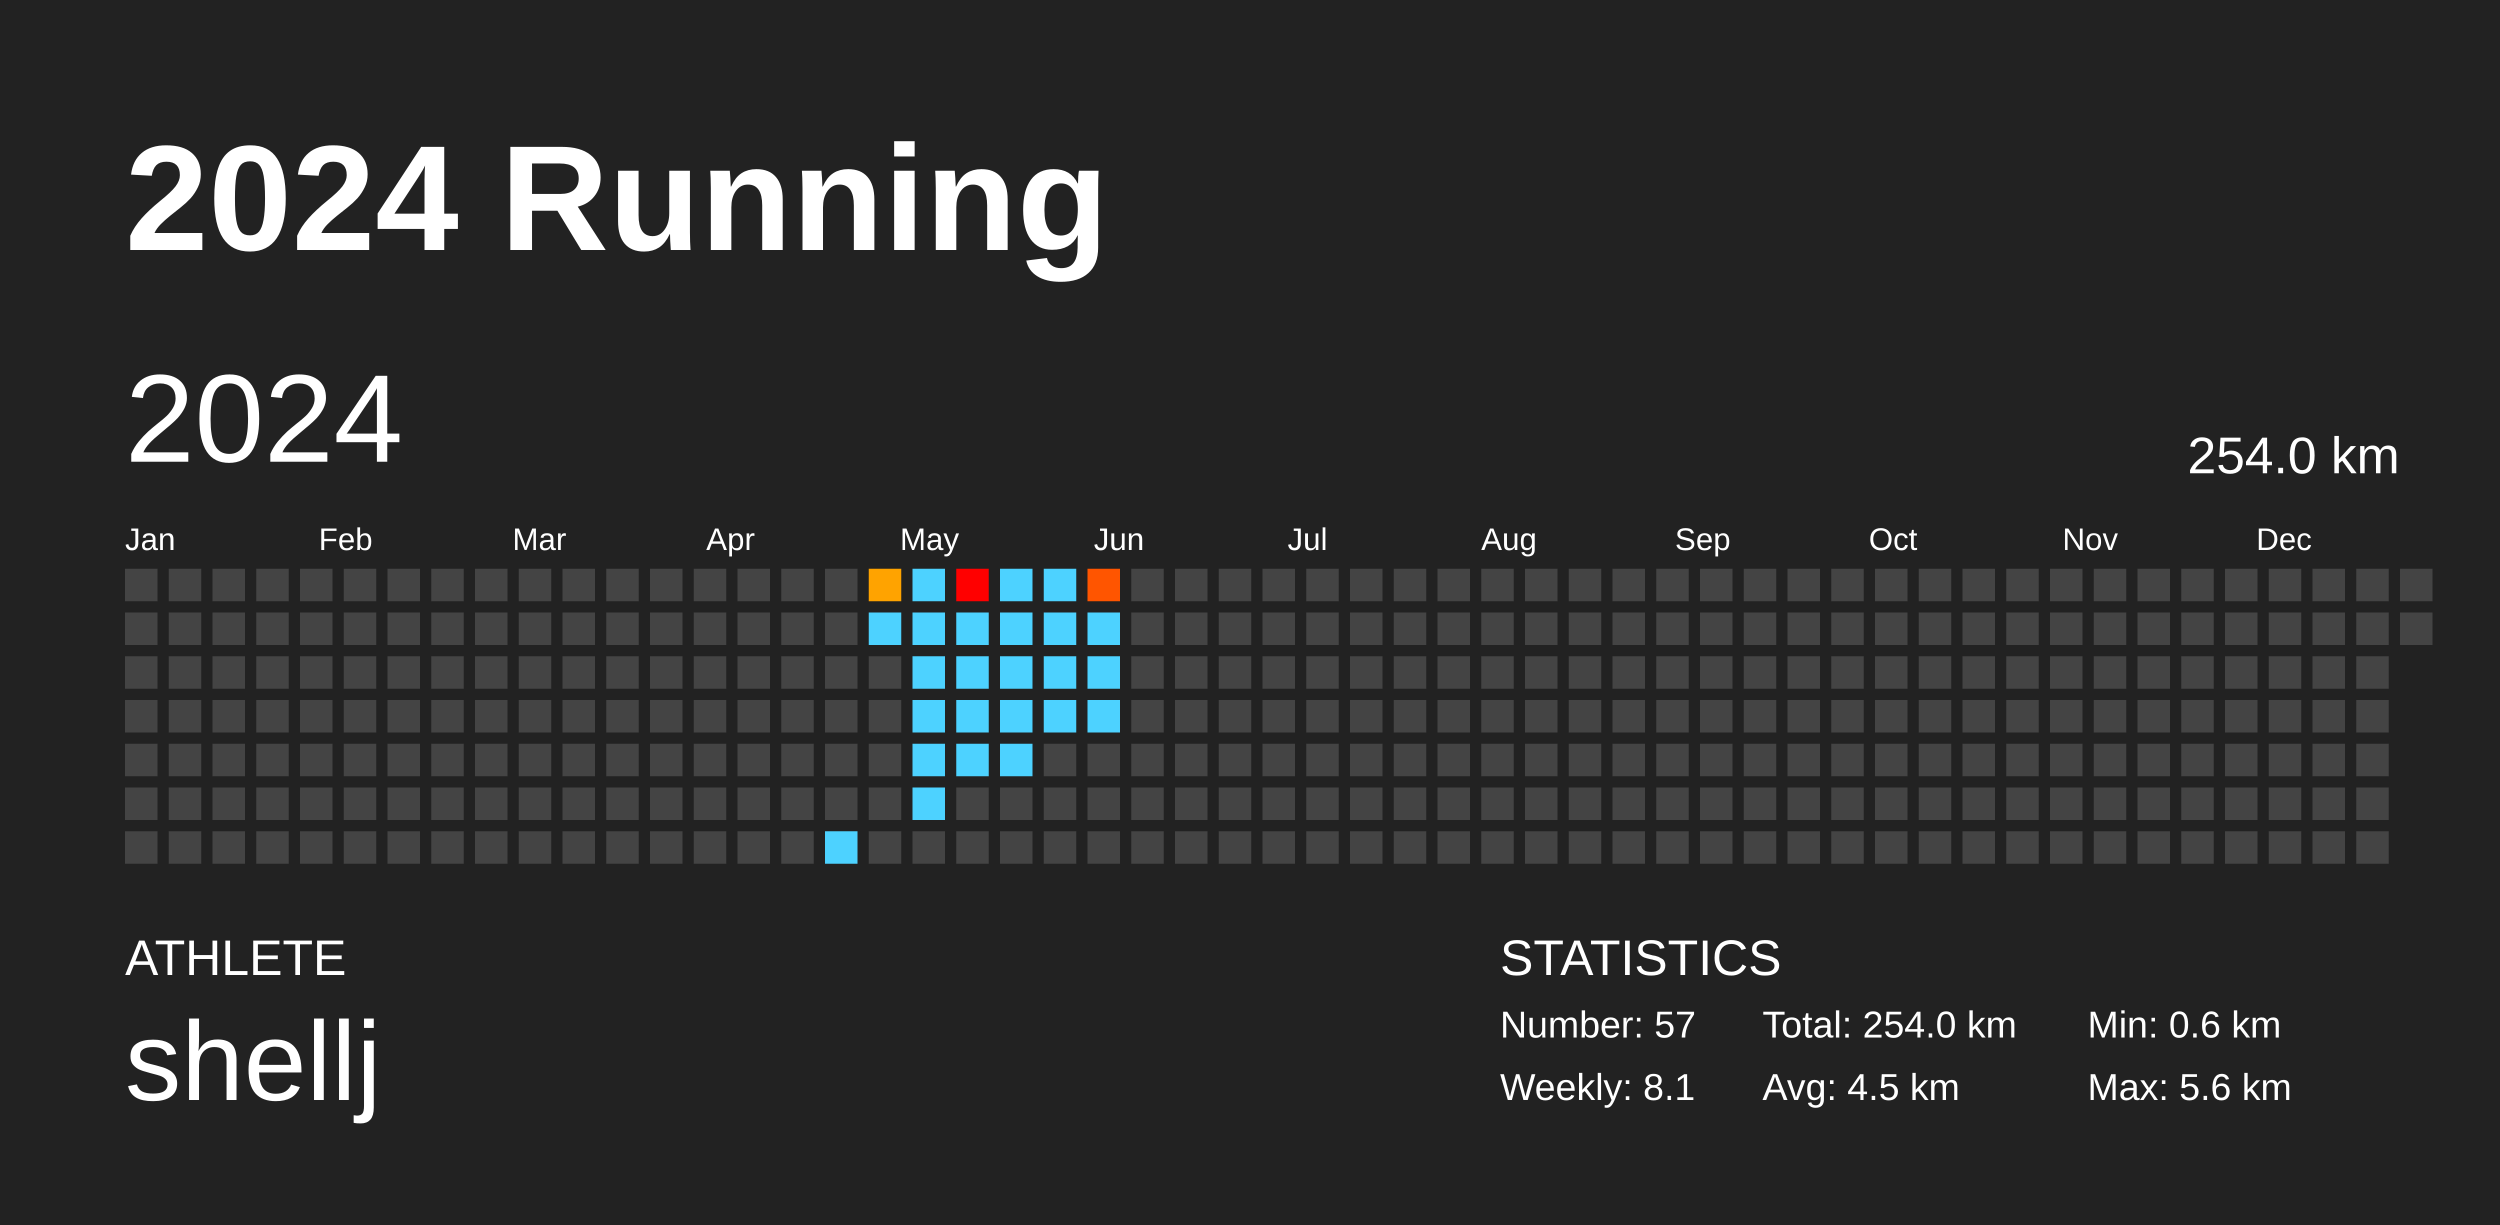
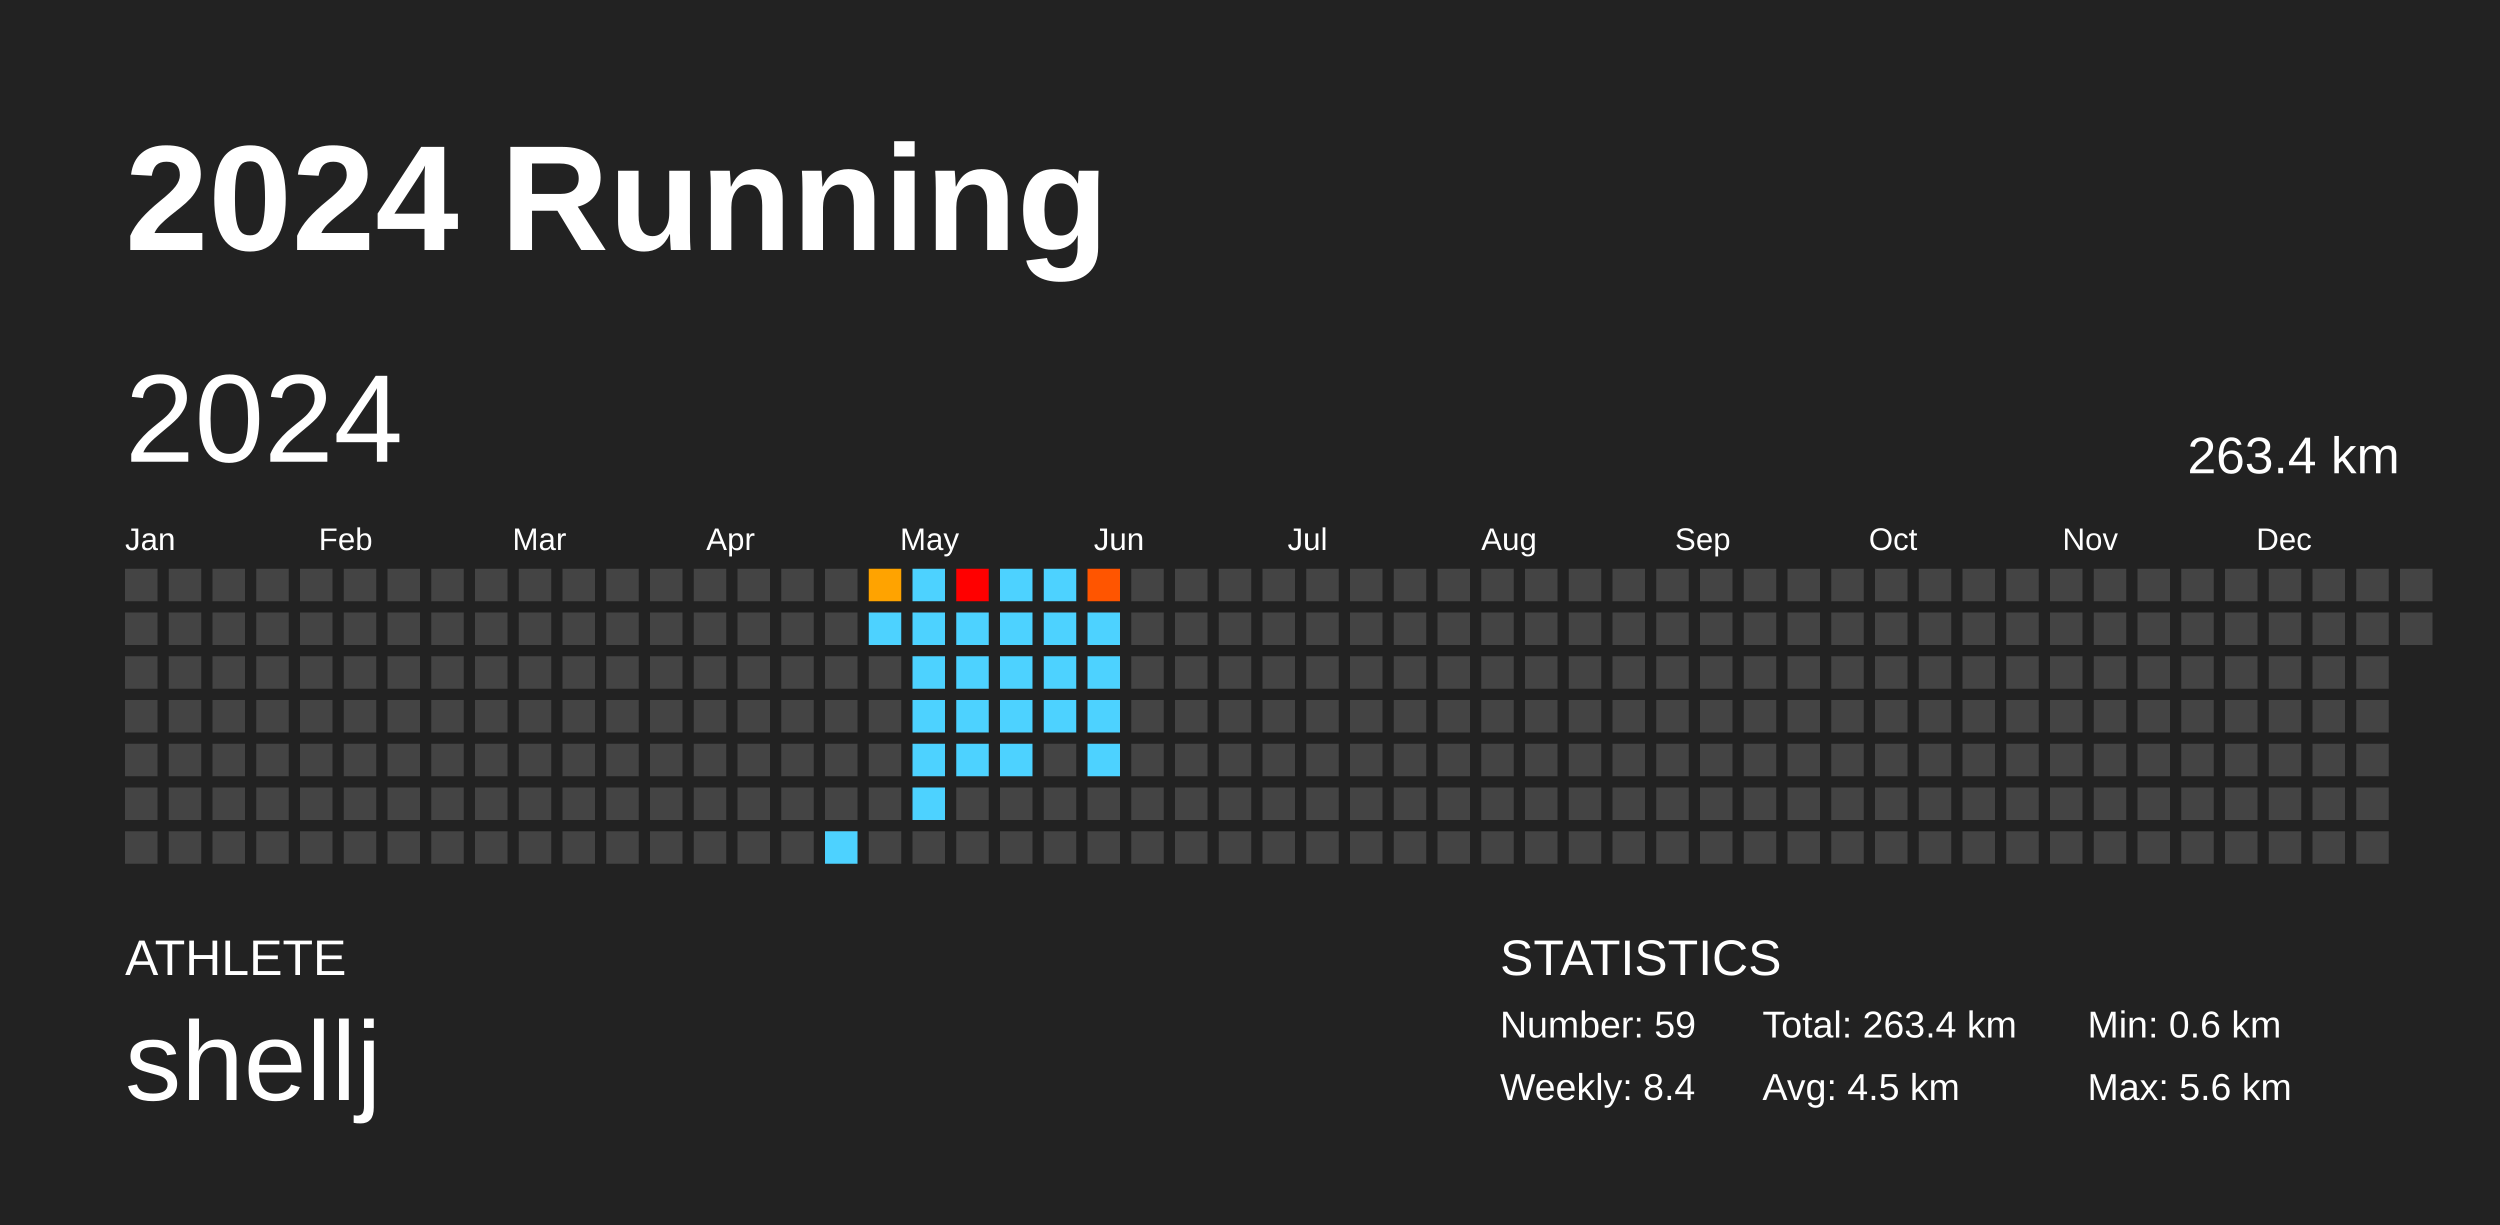
<svg xmlns="http://www.w3.org/2000/svg" baseProfile="full" height="98mm" version="1.1" viewBox="0,0,200,98" width="200mm">
  <defs />
  <rect fill="#222222" height="98" width="200" x="0" y="0" />
  <text fill="#FFFFFF" style="font-size:12px; font-family:Arial; font-weight:bold;" x="10" y="20">2024 Running</text>
  <text fill="#FFFFFF" style="font-size:4px; font-family:Arial" x="10" y="78">ATHLETE</text>
  <text fill="#FFFFFF" style="font-size:9px; font-family:Arial" x="10" y="88">shellj</text>
  <text fill="#FFFFFF" style="font-size:4px; font-family:Arial" x="120" y="78">STATISTICS</text>
-   <text fill="#FFFFFF" style="font-size:3px; font-family:Arial" x="120" y="83">Number: 57</text>
-   <text fill="#FFFFFF" style="font-size:3px; font-family:Arial" x="120" y="88">Weekly: 8.1</text>
-   <text fill="#FFFFFF" style="font-size:3px; font-family:Arial" x="141" y="83">Total: 254.0 km</text>
+   <text fill="#FFFFFF" style="font-size:3px; font-family:Arial" x="120" y="83">Number: 59</text>
+   <text fill="#FFFFFF" style="font-size:3px; font-family:Arial" x="120" y="88">Weekly: 8.4</text>
+   <text fill="#FFFFFF" style="font-size:3px; font-family:Arial" x="141" y="83">Total: 263.4 km</text>
  <text fill="#FFFFFF" style="font-size:3px; font-family:Arial" x="141" y="88">Avg: 4.5 km</text>
  <text fill="#FFFFFF" style="font-size:3px; font-family:Arial" x="167" y="83">Min: 0.6 km</text>
  <text fill="#FFFFFF" style="font-size:3px; font-family:Arial" x="167" y="88">Max: 5.6 km</text>
  <text dominant-baseline="hanging" fill="#FFFFFF" style="font-size:10.0px; font-family:Arial;" x="10" y="30">2024</text>
-   <text dominant-baseline="hanging" fill="#FFFFFF" style="font-size:4.125px; font-family:Arial;" x="175" y="35">254.0 km</text>
+   <text dominant-baseline="hanging" fill="#FFFFFF" style="font-size:4.125px; font-family:Arial;" x="175" y="35">263.4 km</text>
  <text fill="#FFFFFF" style="font-size:2.5px; font-family:Arial" x="10.0" y="44">Jan</text>
  <text fill="#FFFFFF" style="font-size:2.5px; font-family:Arial" x="25.5" y="44">Feb</text>
  <text fill="#FFFFFF" style="font-size:2.5px; font-family:Arial" x="41.0" y="44">Mar</text>
  <text fill="#FFFFFF" style="font-size:2.5px; font-family:Arial" x="56.5" y="44">Apr</text>
  <text fill="#FFFFFF" style="font-size:2.5px; font-family:Arial" x="72.0" y="44">May</text>
  <text fill="#FFFFFF" style="font-size:2.5px; font-family:Arial" x="87.5" y="44">Jun</text>
  <text fill="#FFFFFF" style="font-size:2.5px; font-family:Arial" x="103.0" y="44">Jul</text>
  <text fill="#FFFFFF" style="font-size:2.5px; font-family:Arial" x="118.5" y="44">Aug</text>
  <text fill="#FFFFFF" style="font-size:2.5px; font-family:Arial" x="134.0" y="44">Sep</text>
  <text fill="#FFFFFF" style="font-size:2.5px; font-family:Arial" x="149.5" y="44">Oct</text>
  <text fill="#FFFFFF" style="font-size:2.5px; font-family:Arial" x="165.0" y="44">Nov</text>
  <text fill="#FFFFFF" style="font-size:2.5px; font-family:Arial" x="180.5" y="44">Dec</text>
  <rect fill="#444444" height="2.6" width="2.6" x="10.0" y="45.5" />
  <rect fill="#444444" height="2.6" width="2.6" x="10.0" y="49.0" />
  <rect fill="#444444" height="2.6" width="2.6" x="10.0" y="52.5" />
  <rect fill="#444444" height="2.6" width="2.6" x="10.0" y="56.0" />
  <rect fill="#444444" height="2.6" width="2.6" x="10.0" y="59.5" />
  <rect fill="#444444" height="2.6" width="2.6" x="10.0" y="63.0" />
  <rect fill="#444444" height="2.6" width="2.6" x="10.0" y="66.5" />
  <rect fill="#444444" height="2.6" width="2.6" x="13.5" y="45.5" />
  <rect fill="#444444" height="2.6" width="2.6" x="13.5" y="49.0" />
  <rect fill="#444444" height="2.6" width="2.6" x="13.5" y="52.5" />
  <rect fill="#444444" height="2.6" width="2.6" x="13.5" y="56.0" />
  <rect fill="#444444" height="2.6" width="2.6" x="13.5" y="59.5" />
  <rect fill="#444444" height="2.6" width="2.6" x="13.5" y="63.0" />
  <rect fill="#444444" height="2.6" width="2.6" x="13.5" y="66.5" />
  <rect fill="#444444" height="2.6" width="2.6" x="17.0" y="45.5" />
  <rect fill="#444444" height="2.6" width="2.6" x="17.0" y="49.0" />
  <rect fill="#444444" height="2.6" width="2.6" x="17.0" y="52.5" />
  <rect fill="#444444" height="2.6" width="2.6" x="17.0" y="56.0" />
  <rect fill="#444444" height="2.6" width="2.6" x="17.0" y="59.5" />
  <rect fill="#444444" height="2.6" width="2.6" x="17.0" y="63.0" />
  <rect fill="#444444" height="2.6" width="2.6" x="17.0" y="66.5" />
  <rect fill="#444444" height="2.6" width="2.6" x="20.5" y="45.5" />
  <rect fill="#444444" height="2.6" width="2.6" x="20.5" y="49.0" />
  <rect fill="#444444" height="2.6" width="2.6" x="20.5" y="52.5" />
  <rect fill="#444444" height="2.6" width="2.6" x="20.5" y="56.0" />
  <rect fill="#444444" height="2.6" width="2.6" x="20.5" y="59.5" />
  <rect fill="#444444" height="2.6" width="2.6" x="20.5" y="63.0" />
  <rect fill="#444444" height="2.6" width="2.6" x="20.5" y="66.5" />
  <rect fill="#444444" height="2.6" width="2.6" x="24.0" y="45.5" />
  <rect fill="#444444" height="2.6" width="2.6" x="24.0" y="49.0" />
  <rect fill="#444444" height="2.6" width="2.6" x="24.0" y="52.5" />
  <rect fill="#444444" height="2.6" width="2.6" x="24.0" y="56.0" />
  <rect fill="#444444" height="2.6" width="2.6" x="24.0" y="59.5" />
  <rect fill="#444444" height="2.6" width="2.6" x="24.0" y="63.0" />
  <rect fill="#444444" height="2.6" width="2.6" x="24.0" y="66.5" />
  <rect fill="#444444" height="2.6" width="2.6" x="27.5" y="45.5" />
  <rect fill="#444444" height="2.6" width="2.6" x="27.5" y="49.0" />
  <rect fill="#444444" height="2.6" width="2.6" x="27.5" y="52.5" />
  <rect fill="#444444" height="2.6" width="2.6" x="27.5" y="56.0" />
  <rect fill="#444444" height="2.6" width="2.6" x="27.5" y="59.5" />
  <rect fill="#444444" height="2.6" width="2.6" x="27.5" y="63.0" />
  <rect fill="#444444" height="2.6" width="2.6" x="27.5" y="66.5" />
  <rect fill="#444444" height="2.6" width="2.6" x="31.0" y="45.5" />
  <rect fill="#444444" height="2.6" width="2.6" x="31.0" y="49.0" />
  <rect fill="#444444" height="2.6" width="2.6" x="31.0" y="52.5" />
  <rect fill="#444444" height="2.6" width="2.6" x="31.0" y="56.0" />
  <rect fill="#444444" height="2.6" width="2.6" x="31.0" y="59.5" />
  <rect fill="#444444" height="2.6" width="2.6" x="31.0" y="63.0" />
  <rect fill="#444444" height="2.6" width="2.6" x="31.0" y="66.5" />
  <rect fill="#444444" height="2.6" width="2.6" x="34.5" y="45.5" />
  <rect fill="#444444" height="2.6" width="2.6" x="34.5" y="49.0" />
  <rect fill="#444444" height="2.6" width="2.6" x="34.5" y="52.5" />
  <rect fill="#444444" height="2.6" width="2.6" x="34.5" y="56.0" />
  <rect fill="#444444" height="2.6" width="2.6" x="34.5" y="59.5" />
  <rect fill="#444444" height="2.6" width="2.6" x="34.5" y="63.0" />
  <rect fill="#444444" height="2.6" width="2.6" x="34.5" y="66.5" />
  <rect fill="#444444" height="2.6" width="2.6" x="38.0" y="45.5" />
  <rect fill="#444444" height="2.6" width="2.6" x="38.0" y="49.0" />
  <rect fill="#444444" height="2.6" width="2.6" x="38.0" y="52.5" />
  <rect fill="#444444" height="2.6" width="2.6" x="38.0" y="56.0" />
  <rect fill="#444444" height="2.6" width="2.6" x="38.0" y="59.5" />
  <rect fill="#444444" height="2.6" width="2.6" x="38.0" y="63.0" />
  <rect fill="#444444" height="2.6" width="2.6" x="38.0" y="66.5" />
  <rect fill="#444444" height="2.6" width="2.6" x="41.5" y="45.5" />
  <rect fill="#444444" height="2.6" width="2.6" x="41.5" y="49.0" />
  <rect fill="#444444" height="2.6" width="2.6" x="41.5" y="52.5" />
  <rect fill="#444444" height="2.6" width="2.6" x="41.5" y="56.0" />
  <rect fill="#444444" height="2.6" width="2.6" x="41.5" y="59.5" />
  <rect fill="#444444" height="2.6" width="2.6" x="41.5" y="63.0" />
  <rect fill="#444444" height="2.6" width="2.6" x="41.5" y="66.5" />
  <rect fill="#444444" height="2.6" width="2.6" x="45.0" y="45.5" />
  <rect fill="#444444" height="2.6" width="2.6" x="45.0" y="49.0" />
  <rect fill="#444444" height="2.6" width="2.6" x="45.0" y="52.5" />
  <rect fill="#444444" height="2.6" width="2.6" x="45.0" y="56.0" />
  <rect fill="#444444" height="2.6" width="2.6" x="45.0" y="59.5" />
  <rect fill="#444444" height="2.6" width="2.6" x="45.0" y="63.0" />
  <rect fill="#444444" height="2.6" width="2.6" x="45.0" y="66.5" />
  <rect fill="#444444" height="2.6" width="2.6" x="48.5" y="45.5" />
  <rect fill="#444444" height="2.6" width="2.6" x="48.5" y="49.0" />
  <rect fill="#444444" height="2.6" width="2.6" x="48.5" y="52.5" />
  <rect fill="#444444" height="2.6" width="2.6" x="48.5" y="56.0" />
  <rect fill="#444444" height="2.6" width="2.6" x="48.5" y="59.5" />
  <rect fill="#444444" height="2.6" width="2.6" x="48.5" y="63.0" />
  <rect fill="#444444" height="2.6" width="2.6" x="48.5" y="66.5" />
  <rect fill="#444444" height="2.6" width="2.6" x="52.0" y="45.5" />
  <rect fill="#444444" height="2.6" width="2.6" x="52.0" y="49.0" />
  <rect fill="#444444" height="2.6" width="2.6" x="52.0" y="52.5" />
  <rect fill="#444444" height="2.6" width="2.6" x="52.0" y="56.0" />
  <rect fill="#444444" height="2.6" width="2.6" x="52.0" y="59.5" />
  <rect fill="#444444" height="2.6" width="2.6" x="52.0" y="63.0" />
  <rect fill="#444444" height="2.6" width="2.6" x="52.0" y="66.5" />
  <rect fill="#444444" height="2.6" width="2.6" x="55.5" y="45.5" />
  <rect fill="#444444" height="2.6" width="2.6" x="55.5" y="49.0" />
  <rect fill="#444444" height="2.6" width="2.6" x="55.5" y="52.5" />
  <rect fill="#444444" height="2.6" width="2.6" x="55.5" y="56.0" />
  <rect fill="#444444" height="2.6" width="2.6" x="55.5" y="59.5" />
  <rect fill="#444444" height="2.6" width="2.6" x="55.5" y="63.0" />
  <rect fill="#444444" height="2.6" width="2.6" x="55.5" y="66.5" />
  <rect fill="#444444" height="2.6" width="2.6" x="59.0" y="45.5" />
  <rect fill="#444444" height="2.6" width="2.6" x="59.0" y="49.0" />
  <rect fill="#444444" height="2.6" width="2.6" x="59.0" y="52.5" />
  <rect fill="#444444" height="2.6" width="2.6" x="59.0" y="56.0" />
  <rect fill="#444444" height="2.6" width="2.6" x="59.0" y="59.5" />
  <rect fill="#444444" height="2.6" width="2.6" x="59.0" y="63.0" />
  <rect fill="#444444" height="2.6" width="2.6" x="59.0" y="66.5" />
  <rect fill="#444444" height="2.6" width="2.6" x="62.5" y="45.5" />
  <rect fill="#444444" height="2.6" width="2.6" x="62.5" y="49.0" />
  <rect fill="#444444" height="2.6" width="2.6" x="62.5" y="52.5" />
  <rect fill="#444444" height="2.6" width="2.6" x="62.5" y="56.0" />
  <rect fill="#444444" height="2.6" width="2.6" x="62.5" y="59.5" />
  <rect fill="#444444" height="2.6" width="2.6" x="62.5" y="63.0" />
  <rect fill="#444444" height="2.6" width="2.6" x="62.5" y="66.5" />
  <rect fill="#444444" height="2.6" width="2.6" x="66.0" y="45.5" />
  <rect fill="#444444" height="2.6" width="2.6" x="66.0" y="49.0" />
  <rect fill="#444444" height="2.6" width="2.6" x="66.0" y="52.5" />
  <rect fill="#444444" height="2.6" width="2.6" x="66.0" y="56.0" />
  <rect fill="#444444" height="2.6" width="2.6" x="66.0" y="59.5" />
  <rect fill="#444444" height="2.6" width="2.6" x="66.0" y="63.0" />
  <rect fill="#4dd2ff" height="2.6" width="2.6" x="66.0" y="66.5" />
  <rect fill="#ffa300" height="2.6" width="2.6" x="69.5" y="45.5" />
  <rect fill="#4dd2ff" height="2.6" width="2.6" x="69.5" y="49.0" />
  <rect fill="#444444" height="2.6" width="2.6" x="69.5" y="52.5" />
  <rect fill="#444444" height="2.6" width="2.6" x="69.5" y="56.0" />
  <rect fill="#444444" height="2.6" width="2.6" x="69.5" y="59.5" />
  <rect fill="#444444" height="2.6" width="2.6" x="69.5" y="63.0" />
  <rect fill="#444444" height="2.6" width="2.6" x="69.5" y="66.5" />
  <rect fill="#4dd2ff" height="2.6" width="2.6" x="73.0" y="45.5" />
  <rect fill="#4dd2ff" height="2.6" width="2.6" x="73.0" y="49.0" />
  <rect fill="#4dd2ff" height="2.6" width="2.6" x="73.0" y="52.5" />
  <rect fill="#4dd2ff" height="2.6" width="2.6" x="73.0" y="56.0" />
  <rect fill="#4dd2ff" height="2.6" width="2.6" x="73.0" y="59.5" />
  <rect fill="#4dd2ff" height="2.6" width="2.6" x="73.0" y="63.0" />
  <rect fill="#444444" height="2.6" width="2.6" x="73.0" y="66.5" />
  <rect fill="red" height="2.6" width="2.6" x="76.5" y="45.5" />
  <rect fill="#4dd2ff" height="2.6" width="2.6" x="76.5" y="49.0" />
  <rect fill="#4dd2ff" height="2.6" width="2.6" x="76.5" y="52.5" />
  <rect fill="#4dd2ff" height="2.6" width="2.6" x="76.5" y="56.0" />
  <rect fill="#4dd2ff" height="2.6" width="2.6" x="76.5" y="59.5" />
  <rect fill="#444444" height="2.6" width="2.6" x="76.5" y="63.0" />
  <rect fill="#444444" height="2.6" width="2.6" x="76.5" y="66.5" />
  <rect fill="#4dd2ff" height="2.6" width="2.6" x="80.0" y="45.5" />
  <rect fill="#4dd2ff" height="2.6" width="2.6" x="80.0" y="49.0" />
  <rect fill="#4dd2ff" height="2.6" width="2.6" x="80.0" y="52.5" />
  <rect fill="#4dd2ff" height="2.6" width="2.6" x="80.0" y="56.0" />
  <rect fill="#4dd2ff" height="2.6" width="2.6" x="80.0" y="59.5" />
  <rect fill="#444444" height="2.6" width="2.6" x="80.0" y="63.0" />
  <rect fill="#444444" height="2.6" width="2.6" x="80.0" y="66.5" />
  <rect fill="#4dd2ff" height="2.6" width="2.6" x="83.5" y="45.5" />
  <rect fill="#4dd2ff" height="2.6" width="2.6" x="83.5" y="49.0" />
  <rect fill="#4dd2ff" height="2.6" width="2.6" x="83.5" y="52.5" />
  <rect fill="#4dd2ff" height="2.6" width="2.6" x="83.5" y="56.0" />
  <rect fill="#444444" height="2.6" width="2.6" x="83.5" y="59.5" />
  <rect fill="#444444" height="2.6" width="2.6" x="83.5" y="63.0" />
  <rect fill="#444444" height="2.6" width="2.6" x="83.5" y="66.5" />
  <rect fill="#ff5500" height="2.6" width="2.6" x="87.0" y="45.5" />
  <rect fill="#4dd2ff" height="2.6" width="2.6" x="87.0" y="49.0" />
  <rect fill="#4dd2ff" height="2.6" width="2.6" x="87.0" y="52.5" />
  <rect fill="#4dd2ff" height="2.6" width="2.6" x="87.0" y="56.0" />
-   <rect fill="#444444" height="2.6" width="2.6" x="87.0" y="59.5" />
+   <rect fill="#4dd2ff" height="2.6" width="2.6" x="87.0" y="59.5" />
  <rect fill="#444444" height="2.6" width="2.6" x="87.0" y="63.0" />
  <rect fill="#444444" height="2.6" width="2.6" x="87.0" y="66.5" />
  <rect fill="#444444" height="2.6" width="2.6" x="90.5" y="45.5" />
  <rect fill="#444444" height="2.6" width="2.6" x="90.5" y="49.0" />
  <rect fill="#444444" height="2.6" width="2.6" x="90.5" y="52.5" />
  <rect fill="#444444" height="2.6" width="2.6" x="90.5" y="56.0" />
  <rect fill="#444444" height="2.6" width="2.6" x="90.5" y="59.5" />
  <rect fill="#444444" height="2.6" width="2.6" x="90.5" y="63.0" />
  <rect fill="#444444" height="2.6" width="2.6" x="90.5" y="66.5" />
  <rect fill="#444444" height="2.6" width="2.6" x="94.0" y="45.5" />
  <rect fill="#444444" height="2.6" width="2.6" x="94.0" y="49.0" />
  <rect fill="#444444" height="2.6" width="2.6" x="94.0" y="52.5" />
  <rect fill="#444444" height="2.6" width="2.6" x="94.0" y="56.0" />
  <rect fill="#444444" height="2.6" width="2.6" x="94.0" y="59.5" />
  <rect fill="#444444" height="2.6" width="2.6" x="94.0" y="63.0" />
  <rect fill="#444444" height="2.6" width="2.6" x="94.0" y="66.5" />
  <rect fill="#444444" height="2.6" width="2.6" x="97.5" y="45.5" />
  <rect fill="#444444" height="2.6" width="2.6" x="97.5" y="49.0" />
  <rect fill="#444444" height="2.6" width="2.6" x="97.5" y="52.5" />
  <rect fill="#444444" height="2.6" width="2.6" x="97.5" y="56.0" />
  <rect fill="#444444" height="2.6" width="2.6" x="97.5" y="59.5" />
  <rect fill="#444444" height="2.6" width="2.6" x="97.5" y="63.0" />
  <rect fill="#444444" height="2.6" width="2.6" x="97.5" y="66.5" />
  <rect fill="#444444" height="2.6" width="2.6" x="101.0" y="45.5" />
  <rect fill="#444444" height="2.6" width="2.6" x="101.0" y="49.0" />
  <rect fill="#444444" height="2.6" width="2.6" x="101.0" y="52.5" />
  <rect fill="#444444" height="2.6" width="2.6" x="101.0" y="56.0" />
  <rect fill="#444444" height="2.6" width="2.6" x="101.0" y="59.5" />
  <rect fill="#444444" height="2.6" width="2.6" x="101.0" y="63.0" />
  <rect fill="#444444" height="2.6" width="2.6" x="101.0" y="66.5" />
  <rect fill="#444444" height="2.6" width="2.6" x="104.5" y="45.5" />
  <rect fill="#444444" height="2.6" width="2.6" x="104.5" y="49.0" />
  <rect fill="#444444" height="2.6" width="2.6" x="104.5" y="52.5" />
  <rect fill="#444444" height="2.6" width="2.6" x="104.5" y="56.0" />
  <rect fill="#444444" height="2.6" width="2.6" x="104.5" y="59.5" />
  <rect fill="#444444" height="2.6" width="2.6" x="104.5" y="63.0" />
  <rect fill="#444444" height="2.6" width="2.6" x="104.5" y="66.5" />
  <rect fill="#444444" height="2.6" width="2.6" x="108.0" y="45.5" />
  <rect fill="#444444" height="2.6" width="2.6" x="108.0" y="49.0" />
  <rect fill="#444444" height="2.6" width="2.6" x="108.0" y="52.5" />
  <rect fill="#444444" height="2.6" width="2.6" x="108.0" y="56.0" />
  <rect fill="#444444" height="2.6" width="2.6" x="108.0" y="59.5" />
  <rect fill="#444444" height="2.6" width="2.6" x="108.0" y="63.0" />
  <rect fill="#444444" height="2.6" width="2.6" x="108.0" y="66.5" />
  <rect fill="#444444" height="2.6" width="2.6" x="111.5" y="45.5" />
  <rect fill="#444444" height="2.6" width="2.6" x="111.5" y="49.0" />
  <rect fill="#444444" height="2.6" width="2.6" x="111.5" y="52.5" />
  <rect fill="#444444" height="2.6" width="2.6" x="111.5" y="56.0" />
  <rect fill="#444444" height="2.6" width="2.6" x="111.5" y="59.5" />
  <rect fill="#444444" height="2.6" width="2.6" x="111.5" y="63.0" />
  <rect fill="#444444" height="2.6" width="2.6" x="111.5" y="66.5" />
  <rect fill="#444444" height="2.6" width="2.6" x="115.0" y="45.5" />
  <rect fill="#444444" height="2.6" width="2.6" x="115.0" y="49.0" />
  <rect fill="#444444" height="2.6" width="2.6" x="115.0" y="52.5" />
  <rect fill="#444444" height="2.6" width="2.6" x="115.0" y="56.0" />
  <rect fill="#444444" height="2.6" width="2.6" x="115.0" y="59.5" />
  <rect fill="#444444" height="2.6" width="2.6" x="115.0" y="63.0" />
  <rect fill="#444444" height="2.6" width="2.6" x="115.0" y="66.5" />
  <rect fill="#444444" height="2.6" width="2.6" x="118.5" y="45.5" />
  <rect fill="#444444" height="2.6" width="2.6" x="118.5" y="49.0" />
  <rect fill="#444444" height="2.6" width="2.6" x="118.5" y="52.5" />
  <rect fill="#444444" height="2.6" width="2.6" x="118.5" y="56.0" />
  <rect fill="#444444" height="2.6" width="2.6" x="118.5" y="59.5" />
  <rect fill="#444444" height="2.6" width="2.6" x="118.5" y="63.0" />
  <rect fill="#444444" height="2.6" width="2.6" x="118.5" y="66.5" />
  <rect fill="#444444" height="2.6" width="2.6" x="122.0" y="45.5" />
  <rect fill="#444444" height="2.6" width="2.6" x="122.0" y="49.0" />
  <rect fill="#444444" height="2.6" width="2.6" x="122.0" y="52.5" />
  <rect fill="#444444" height="2.6" width="2.6" x="122.0" y="56.0" />
  <rect fill="#444444" height="2.6" width="2.6" x="122.0" y="59.5" />
  <rect fill="#444444" height="2.6" width="2.6" x="122.0" y="63.0" />
  <rect fill="#444444" height="2.6" width="2.6" x="122.0" y="66.5" />
  <rect fill="#444444" height="2.6" width="2.6" x="125.5" y="45.5" />
  <rect fill="#444444" height="2.6" width="2.6" x="125.5" y="49.0" />
  <rect fill="#444444" height="2.6" width="2.6" x="125.5" y="52.5" />
  <rect fill="#444444" height="2.6" width="2.6" x="125.5" y="56.0" />
  <rect fill="#444444" height="2.6" width="2.6" x="125.5" y="59.5" />
  <rect fill="#444444" height="2.6" width="2.6" x="125.5" y="63.0" />
  <rect fill="#444444" height="2.6" width="2.6" x="125.5" y="66.5" />
  <rect fill="#444444" height="2.6" width="2.6" x="129.0" y="45.5" />
  <rect fill="#444444" height="2.6" width="2.6" x="129.0" y="49.0" />
  <rect fill="#444444" height="2.6" width="2.6" x="129.0" y="52.5" />
  <rect fill="#444444" height="2.6" width="2.6" x="129.0" y="56.0" />
  <rect fill="#444444" height="2.6" width="2.6" x="129.0" y="59.5" />
  <rect fill="#444444" height="2.6" width="2.6" x="129.0" y="63.0" />
  <rect fill="#444444" height="2.6" width="2.6" x="129.0" y="66.5" />
  <rect fill="#444444" height="2.6" width="2.6" x="132.5" y="45.5" />
  <rect fill="#444444" height="2.6" width="2.6" x="132.5" y="49.0" />
  <rect fill="#444444" height="2.6" width="2.6" x="132.5" y="52.5" />
  <rect fill="#444444" height="2.6" width="2.6" x="132.5" y="56.0" />
  <rect fill="#444444" height="2.6" width="2.6" x="132.5" y="59.5" />
  <rect fill="#444444" height="2.6" width="2.6" x="132.5" y="63.0" />
  <rect fill="#444444" height="2.6" width="2.6" x="132.5" y="66.5" />
  <rect fill="#444444" height="2.6" width="2.6" x="136.0" y="45.5" />
  <rect fill="#444444" height="2.6" width="2.6" x="136.0" y="49.0" />
  <rect fill="#444444" height="2.6" width="2.6" x="136.0" y="52.5" />
  <rect fill="#444444" height="2.6" width="2.6" x="136.0" y="56.0" />
  <rect fill="#444444" height="2.6" width="2.6" x="136.0" y="59.5" />
  <rect fill="#444444" height="2.6" width="2.6" x="136.0" y="63.0" />
  <rect fill="#444444" height="2.6" width="2.6" x="136.0" y="66.5" />
  <rect fill="#444444" height="2.6" width="2.6" x="139.5" y="45.5" />
  <rect fill="#444444" height="2.6" width="2.6" x="139.5" y="49.0" />
  <rect fill="#444444" height="2.6" width="2.6" x="139.5" y="52.5" />
  <rect fill="#444444" height="2.6" width="2.6" x="139.5" y="56.0" />
  <rect fill="#444444" height="2.6" width="2.6" x="139.5" y="59.5" />
  <rect fill="#444444" height="2.6" width="2.6" x="139.5" y="63.0" />
  <rect fill="#444444" height="2.6" width="2.6" x="139.5" y="66.5" />
  <rect fill="#444444" height="2.6" width="2.6" x="143.0" y="45.5" />
  <rect fill="#444444" height="2.6" width="2.6" x="143.0" y="49.0" />
  <rect fill="#444444" height="2.6" width="2.6" x="143.0" y="52.5" />
  <rect fill="#444444" height="2.6" width="2.6" x="143.0" y="56.0" />
  <rect fill="#444444" height="2.6" width="2.6" x="143.0" y="59.5" />
  <rect fill="#444444" height="2.6" width="2.6" x="143.0" y="63.0" />
  <rect fill="#444444" height="2.6" width="2.6" x="143.0" y="66.5" />
  <rect fill="#444444" height="2.6" width="2.6" x="146.5" y="45.5" />
  <rect fill="#444444" height="2.6" width="2.6" x="146.5" y="49.0" />
  <rect fill="#444444" height="2.6" width="2.6" x="146.5" y="52.5" />
  <rect fill="#444444" height="2.6" width="2.6" x="146.5" y="56.0" />
  <rect fill="#444444" height="2.6" width="2.6" x="146.5" y="59.5" />
  <rect fill="#444444" height="2.6" width="2.6" x="146.5" y="63.0" />
  <rect fill="#444444" height="2.6" width="2.6" x="146.5" y="66.5" />
  <rect fill="#444444" height="2.6" width="2.6" x="150.0" y="45.5" />
  <rect fill="#444444" height="2.6" width="2.6" x="150.0" y="49.0" />
  <rect fill="#444444" height="2.6" width="2.6" x="150.0" y="52.5" />
  <rect fill="#444444" height="2.6" width="2.6" x="150.0" y="56.0" />
  <rect fill="#444444" height="2.6" width="2.6" x="150.0" y="59.5" />
  <rect fill="#444444" height="2.6" width="2.6" x="150.0" y="63.0" />
  <rect fill="#444444" height="2.6" width="2.6" x="150.0" y="66.5" />
  <rect fill="#444444" height="2.6" width="2.6" x="153.5" y="45.5" />
  <rect fill="#444444" height="2.6" width="2.6" x="153.5" y="49.0" />
  <rect fill="#444444" height="2.6" width="2.6" x="153.5" y="52.5" />
  <rect fill="#444444" height="2.6" width="2.6" x="153.5" y="56.0" />
  <rect fill="#444444" height="2.6" width="2.6" x="153.5" y="59.5" />
  <rect fill="#444444" height="2.6" width="2.6" x="153.5" y="63.0" />
  <rect fill="#444444" height="2.6" width="2.6" x="153.5" y="66.5" />
  <rect fill="#444444" height="2.6" width="2.6" x="157.0" y="45.5" />
  <rect fill="#444444" height="2.6" width="2.6" x="157.0" y="49.0" />
  <rect fill="#444444" height="2.6" width="2.6" x="157.0" y="52.5" />
  <rect fill="#444444" height="2.6" width="2.6" x="157.0" y="56.0" />
  <rect fill="#444444" height="2.6" width="2.6" x="157.0" y="59.5" />
  <rect fill="#444444" height="2.6" width="2.6" x="157.0" y="63.0" />
  <rect fill="#444444" height="2.6" width="2.6" x="157.0" y="66.5" />
  <rect fill="#444444" height="2.6" width="2.6" x="160.5" y="45.5" />
  <rect fill="#444444" height="2.6" width="2.6" x="160.5" y="49.0" />
  <rect fill="#444444" height="2.6" width="2.6" x="160.5" y="52.5" />
  <rect fill="#444444" height="2.6" width="2.6" x="160.5" y="56.0" />
  <rect fill="#444444" height="2.6" width="2.6" x="160.5" y="59.5" />
  <rect fill="#444444" height="2.6" width="2.6" x="160.5" y="63.0" />
  <rect fill="#444444" height="2.6" width="2.6" x="160.5" y="66.5" />
  <rect fill="#444444" height="2.6" width="2.6" x="164.0" y="45.5" />
  <rect fill="#444444" height="2.6" width="2.6" x="164.0" y="49.0" />
  <rect fill="#444444" height="2.6" width="2.6" x="164.0" y="52.5" />
  <rect fill="#444444" height="2.6" width="2.6" x="164.0" y="56.0" />
  <rect fill="#444444" height="2.6" width="2.6" x="164.0" y="59.5" />
  <rect fill="#444444" height="2.6" width="2.6" x="164.0" y="63.0" />
  <rect fill="#444444" height="2.6" width="2.6" x="164.0" y="66.5" />
  <rect fill="#444444" height="2.6" width="2.6" x="167.5" y="45.5" />
  <rect fill="#444444" height="2.6" width="2.6" x="167.5" y="49.0" />
  <rect fill="#444444" height="2.6" width="2.6" x="167.5" y="52.5" />
  <rect fill="#444444" height="2.6" width="2.6" x="167.5" y="56.0" />
  <rect fill="#444444" height="2.6" width="2.6" x="167.5" y="59.5" />
  <rect fill="#444444" height="2.6" width="2.6" x="167.5" y="63.0" />
  <rect fill="#444444" height="2.6" width="2.6" x="167.5" y="66.5" />
  <rect fill="#444444" height="2.6" width="2.6" x="171.0" y="45.5" />
  <rect fill="#444444" height="2.6" width="2.6" x="171.0" y="49.0" />
  <rect fill="#444444" height="2.6" width="2.6" x="171.0" y="52.5" />
  <rect fill="#444444" height="2.6" width="2.6" x="171.0" y="56.0" />
  <rect fill="#444444" height="2.6" width="2.6" x="171.0" y="59.5" />
  <rect fill="#444444" height="2.6" width="2.6" x="171.0" y="63.0" />
  <rect fill="#444444" height="2.6" width="2.6" x="171.0" y="66.5" />
  <rect fill="#444444" height="2.6" width="2.6" x="174.5" y="45.5" />
  <rect fill="#444444" height="2.6" width="2.6" x="174.5" y="49.0" />
  <rect fill="#444444" height="2.6" width="2.6" x="174.5" y="52.5" />
  <rect fill="#444444" height="2.6" width="2.6" x="174.5" y="56.0" />
  <rect fill="#444444" height="2.6" width="2.6" x="174.5" y="59.5" />
  <rect fill="#444444" height="2.6" width="2.6" x="174.5" y="63.0" />
  <rect fill="#444444" height="2.6" width="2.6" x="174.5" y="66.5" />
  <rect fill="#444444" height="2.6" width="2.6" x="178.0" y="45.5" />
  <rect fill="#444444" height="2.6" width="2.6" x="178.0" y="49.0" />
  <rect fill="#444444" height="2.6" width="2.6" x="178.0" y="52.5" />
  <rect fill="#444444" height="2.6" width="2.6" x="178.0" y="56.0" />
  <rect fill="#444444" height="2.6" width="2.6" x="178.0" y="59.5" />
  <rect fill="#444444" height="2.6" width="2.6" x="178.0" y="63.0" />
  <rect fill="#444444" height="2.6" width="2.6" x="178.0" y="66.5" />
  <rect fill="#444444" height="2.6" width="2.6" x="181.5" y="45.5" />
  <rect fill="#444444" height="2.6" width="2.6" x="181.5" y="49.0" />
  <rect fill="#444444" height="2.6" width="2.6" x="181.5" y="52.5" />
  <rect fill="#444444" height="2.6" width="2.6" x="181.5" y="56.0" />
  <rect fill="#444444" height="2.6" width="2.6" x="181.5" y="59.5" />
  <rect fill="#444444" height="2.6" width="2.6" x="181.5" y="63.0" />
  <rect fill="#444444" height="2.6" width="2.6" x="181.5" y="66.5" />
  <rect fill="#444444" height="2.6" width="2.6" x="185.0" y="45.5" />
  <rect fill="#444444" height="2.6" width="2.6" x="185.0" y="49.0" />
  <rect fill="#444444" height="2.6" width="2.6" x="185.0" y="52.5" />
  <rect fill="#444444" height="2.6" width="2.6" x="185.0" y="56.0" />
  <rect fill="#444444" height="2.6" width="2.6" x="185.0" y="59.5" />
  <rect fill="#444444" height="2.6" width="2.6" x="185.0" y="63.0" />
  <rect fill="#444444" height="2.6" width="2.6" x="185.0" y="66.5" />
  <rect fill="#444444" height="2.6" width="2.6" x="188.5" y="45.5" />
  <rect fill="#444444" height="2.6" width="2.6" x="188.5" y="49.0" />
  <rect fill="#444444" height="2.6" width="2.6" x="188.5" y="52.5" />
  <rect fill="#444444" height="2.6" width="2.6" x="188.5" y="56.0" />
  <rect fill="#444444" height="2.6" width="2.6" x="188.5" y="59.5" />
  <rect fill="#444444" height="2.6" width="2.6" x="188.5" y="63.0" />
  <rect fill="#444444" height="2.6" width="2.6" x="188.5" y="66.5" />
  <rect fill="#444444" height="2.6" width="2.6" x="192.0" y="45.5" />
  <rect fill="#444444" height="2.6" width="2.6" x="192.0" y="49.0" />
</svg>
